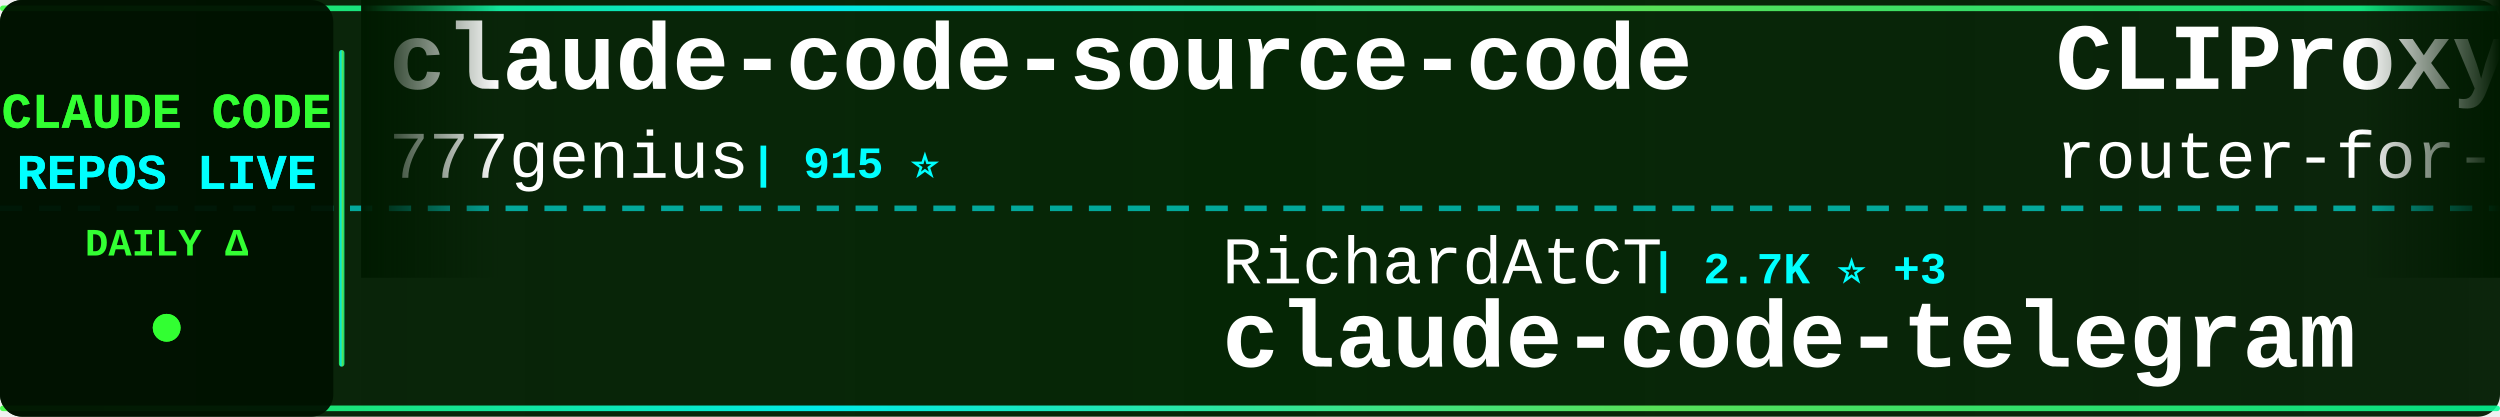
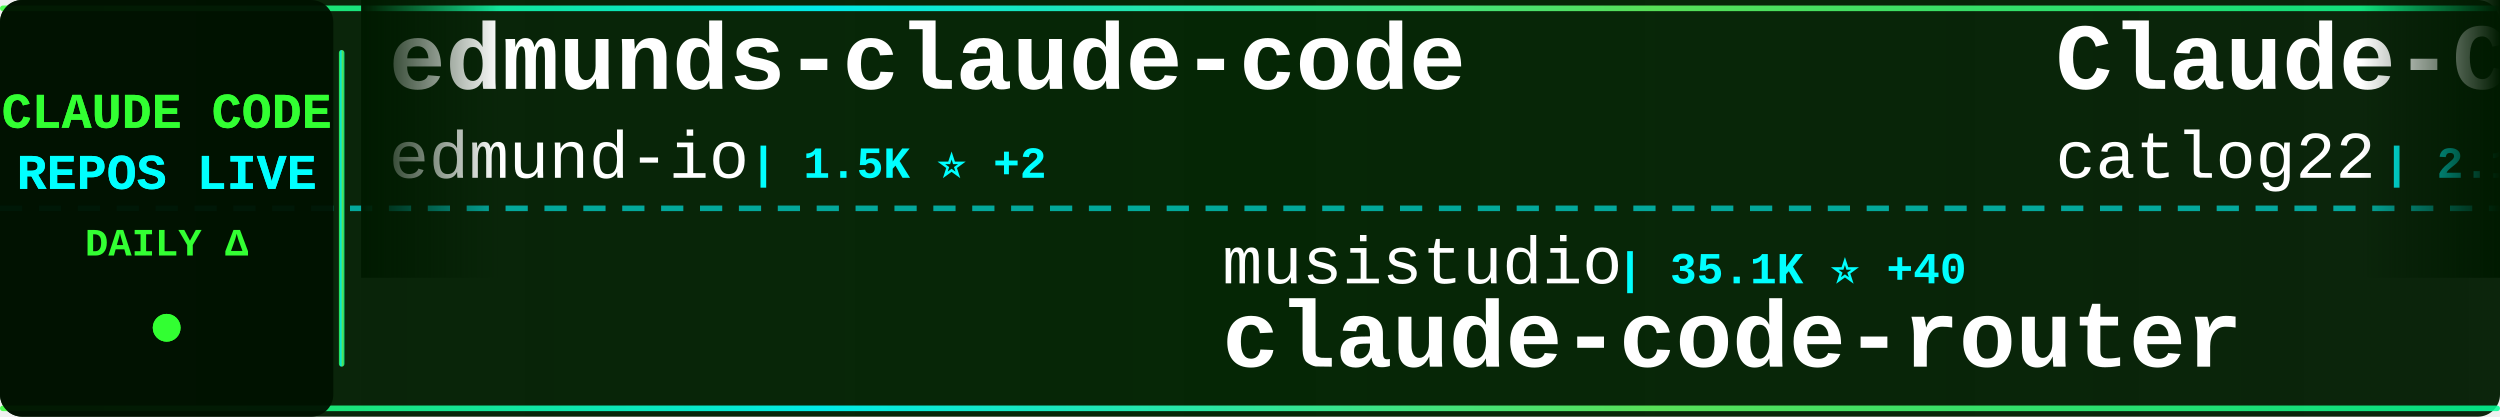
<svg xmlns="http://www.w3.org/2000/svg" width="900" height="150">
  <defs>
    <linearGradient id="tickerBg" x1="0%" y1="0%" x2="100%" y2="0%">
      <stop offset="0%" style="stop-color:#001a00;stop-opacity:0.95" />
      <stop offset="50%" style="stop-color:#002200;stop-opacity:0.98" />
      <stop offset="100%" style="stop-color:#001a00;stop-opacity:0.95" />
    </linearGradient>
    <linearGradient id="borderGrad" x1="0%" y1="0%" x2="100%" y2="0%">
      <stop offset="0%" style="stop-color:#33ff33;stop-opacity:0.85">
        <animate attributeName="stop-opacity" values="0.85;1;0.85" dur="2s" repeatCount="indefinite" />
      </stop>
      <stop offset="33%" style="stop-color:#00ffff;stop-opacity:0.9">
        <animate attributeName="stop-opacity" values="0.9;1;0.9" dur="2.2s" repeatCount="indefinite" />
      </stop>
      <stop offset="66%" style="stop-color:#66ff66;stop-opacity:0.85">
        <animate attributeName="stop-opacity" values="0.85;1;0.85" dur="1.8s" repeatCount="indefinite" />
      </stop>
      <stop offset="100%" style="stop-color:#00ff99;stop-opacity:0.85">
        <animate attributeName="stop-opacity" values="0.85;1;0.85" dur="2s" repeatCount="indefinite" />
      </stop>
    </linearGradient>
    <filter id="textGlow">
      <feGaussianBlur stdDeviation="0.1" result="coloredBlur" />
      <feMerge>
        <feMergeNode in="coloredBlur" />
        <feMergeNode in="SourceGraphic" />
      </feMerge>
    </filter>
    <filter id="metricGlow">
      <feGaussianBlur stdDeviation="0.2" result="coloredBlur" />
      <feMerge>
        <feMergeNode in="coloredBlur" />
        <feMergeNode in="SourceGraphic" />
      </feMerge>
    </filter>
    <linearGradient id="leftFade" x1="0%" y1="0%" x2="100%" y2="0%">
      <stop offset="0%" style="stop-color:#001a00;stop-opacity:1" />
      <stop offset="100%" style="stop-color:#001a00;stop-opacity:0" />
    </linearGradient>
    <linearGradient id="rightFade" x1="0%" y1="0%" x2="100%" y2="0%">
      <stop offset="0%" style="stop-color:#001a00;stop-opacity:0" />
      <stop offset="100%" style="stop-color:#001a00;stop-opacity:1" />
    </linearGradient>
  </defs>
  <rect width="900" height="150" fill="url(#tickerBg)" rx="8" />
  <rect x="0" y="2" width="900" height="2" fill="url(#borderGrad)" rx="1" />
  <rect x="0" y="146" width="900" height="2" fill="url(#borderGrad)" rx="1" />
  <line x1="0" y1="75" x2="900" y2="75" stroke="#00ffff" stroke-width="2" stroke-dasharray="8 6" opacity="0.6" />
  <rect x="0" y="0" width="120" height="150" fill="#001100" opacity="0.95" rx="8" />
  <text x="60" y="46" font-family="'Courier New', monospace" font-size="18" font-weight="bold" fill="#33ff33" text-anchor="middle" filter="url(#textGlow)">
    CLAUDE CODE
  </text>
  <text x="60" y="68" font-family="'Courier New', monospace" font-size="18" font-weight="bold" fill="#00ffff" text-anchor="middle" filter="url(#textGlow)">
    REPOS LIVE
  </text>
  <text x="60" y="92" font-family="'Courier New', monospace" font-size="14" font-weight="bold" fill="#33ff33" text-anchor="middle">
    DAILY Δ
  </text>
  <circle cx="60" cy="118" r="5" fill="#33ff33" filter="url(#metricGlow)">
    <animate attributeName="r" values="4;6;4" dur="1.5s" repeatCount="indefinite" />
    <animate attributeName="opacity" values="0.6;1;0.6" dur="1.5s" repeatCount="indefinite" />
  </circle>
  <rect x="122" y="18" width="2" height="114" fill="url(#borderGrad)" rx="1" />
  <clipPath id="tickerClip">
    <rect x="130" y="0" width="770" height="150" />
  </clipPath>
  <g clip-path="url(#tickerClip)">
    <g id="tickerItems">
      <animateTransform attributeName="transform" attributeType="XML" type="translate" from="0 0" to="-3000 0" dur="54s" repeatCount="indefinite" />
      <g transform="translate(0, 0)">
-         <text x="140" y="32" font-family="'Courier New', monospace" font-size="34" font-weight="bold" fill="#ffffff">claude-code-source-code</text>
-         <text x="140" y="64" font-family="'Courier New', monospace" font-size="24" font-weight="normal" fill="#ffffff" opacity="1.0">777genius</text>
-         <text x="270" y="64" font-family="'Courier New', monospace" font-size="16" font-weight="bold" fill="#00ffff"> | 915 ⭐</text>
+         <text x="140" y="32" font-family="'Courier New', monospace" font-size="34" font-weight="bold" fill="#ffffff">edmunds-claude-code</text>
+         <text x="140" y="64" font-family="'Courier New', monospace" font-size="24" font-weight="normal" fill="#ffffff" opacity="1.0">edmund-io</text>
+         <text x="270" y="64" font-family="'Courier New', monospace" font-size="16" font-weight="bold" fill="#00ffff"> | 1.5K ⭐ +2</text>
      </g>
      <g transform="translate(300, 0)">
-         <text x="140" y="102" font-family="'Courier New', monospace" font-size="24" font-weight="normal" fill="#ffffff" opacity="1.0">RichardAtCT</text>
-         <text x="294" y="102" font-family="'Courier New', monospace" font-size="16" font-weight="bold" fill="#00ffff"> | 2.7K ⭐ +3</text>
-         <text x="140" y="132" font-family="'Courier New', monospace" font-size="34" font-weight="bold" fill="#ffffff">claude-code-telegram</text>
+         <text x="140" y="102" font-family="'Courier New', monospace" font-size="24" font-weight="normal" fill="#ffffff" opacity="1.0">musistudio</text>
+         <text x="282" y="102" font-family="'Courier New', monospace" font-size="16" font-weight="bold" fill="#00ffff"> | 35.1K ⭐ +40</text>
+         <text x="140" y="132" font-family="'Courier New', monospace" font-size="34" font-weight="bold" fill="#ffffff">claude-code-router</text>
      </g>
      <g transform="translate(600, 0)">
-         <text x="140" y="32" font-family="'Courier New', monospace" font-size="34" font-weight="bold" fill="#ffffff">CLIProxyAPI</text>
-         <text x="140" y="64" font-family="'Courier New', monospace" font-size="24" font-weight="normal" fill="#ffffff" opacity="1.0">router-for-me</text>
-         <text x="318" y="64" font-family="'Courier New', monospace" font-size="16" font-weight="bold" fill="#00ffff"> | 37.9K ⭐ +85</text>
+         <text x="140" y="32" font-family="'Courier New', monospace" font-size="34" font-weight="bold" fill="#ffffff">Claude-Code-Workflow</text>
+         <text x="140" y="64" font-family="'Courier New', monospace" font-size="24" font-weight="normal" fill="#ffffff" opacity="1.0">catlog22</text>
+         <text x="258" y="64" font-family="'Courier New', monospace" font-size="16" font-weight="bold" fill="#00ffff"> | 2.1K ⭐ +1</text>
      </g>
      <g transform="translate(900, 0)">
-         <text x="140" y="102" font-family="'Courier New', monospace" font-size="24" font-weight="normal" fill="#ffffff" opacity="1.0">Chachamaru127</text>
-         <text x="318" y="102" font-family="'Courier New', monospace" font-size="16" font-weight="bold" fill="#00ffff"> | 2.8K ⭐ +16</text>
-         <text x="140" y="132" font-family="'Courier New', monospace" font-size="34" font-weight="bold" fill="#ffffff">claude-code-harness</text>
+         <text x="140" y="102" font-family="'Courier New', monospace" font-size="24" font-weight="normal" fill="#ffffff" opacity="1.0">rohitg00</text>
+         <text x="258" y="102" font-family="'Courier New', monospace" font-size="16" font-weight="bold" fill="#00ffff"> | 2.1K ⭐ +12</text>
+         <text x="140" y="132" font-family="'Courier New', monospace" font-size="34" font-weight="bold" fill="#ffffff">awesome-claude-code-tool...</text>
      </g>
      <g transform="translate(1200, 0)">
-         <text x="140" y="32" font-family="'Courier New', monospace" font-size="34" font-weight="bold" fill="#ffffff">claude-code-cli</text>
-         <text x="140" y="64" font-family="'Courier New', monospace" font-size="24" font-weight="normal" fill="#ffffff" opacity="1.0">huangserva</text>
-         <text x="282" y="64" font-family="'Courier New', monospace" font-size="16" font-weight="bold" fill="#00ffff"> | 606 ⭐ +2</text>
+         <text x="140" y="32" font-family="'Courier New', monospace" font-size="34" font-weight="bold" fill="#ffffff">claude-code-local</text>
+         <text x="140" y="64" font-family="'Courier New', monospace" font-size="24" font-weight="normal" fill="#ffffff" opacity="1.0">nicedreamzapp</text>
+         <text x="318" y="64" font-family="'Courier New', monospace" font-size="16" font-weight="bold" fill="#00ffff"> | 2.8K ⭐ +7</text>
      </g>
      <g transform="translate(1500, 0)">
-         <text x="140" y="102" font-family="'Courier New', monospace" font-size="24" font-weight="normal" fill="#ffffff" opacity="1.0">disler</text>
-         <text x="234" y="102" font-family="'Courier New', monospace" font-size="16" font-weight="bold" fill="#00ffff"> | 3.8K ⭐ +2</text>
-         <text x="140" y="132" font-family="'Courier New', monospace" font-size="34" font-weight="bold" fill="#ffffff">claude-code-hooks-master...</text>
+         <text x="140" y="102" font-family="'Courier New', monospace" font-size="24" font-weight="normal" fill="#ffffff" opacity="1.0">liuup</text>
+         <text x="222" y="102" font-family="'Courier New', monospace" font-size="16" font-weight="bold" fill="#00ffff"> | 3.2K ⭐ +15</text>
+         <text x="140" y="132" font-family="'Courier New', monospace" font-size="34" font-weight="bold" fill="#ffffff">claude-code-analysis</text>
      </g>
      <g transform="translate(1800, 0)">
-         <text x="140" y="32" font-family="'Courier New', monospace" font-size="34" font-weight="bold" fill="#ffffff">Claude-Code-Game-Studios</text>
-         <text x="140" y="64" font-family="'Courier New', monospace" font-size="24" font-weight="normal" fill="#ffffff" opacity="1.0">Donchitos</text>
-         <text x="270" y="64" font-family="'Courier New', monospace" font-size="16" font-weight="bold" fill="#00ffff"> | 21.9K ⭐ +48</text>
+         <text x="140" y="32" font-family="'Courier New', monospace" font-size="34" font-weight="bold" fill="#ffffff">claude-code-security-rev...</text>
+         <text x="140" y="64" font-family="'Courier New', monospace" font-size="24" font-weight="normal" fill="#ffffff" opacity="1.0">anthropics</text>
+         <text x="282" y="64" font-family="'Courier New', monospace" font-size="16" font-weight="bold" fill="#00ffff"> | 5.3K ⭐ +5</text>
      </g>
      <g transform="translate(2100, 0)">
-         <text x="140" y="102" font-family="'Courier New', monospace" font-size="24" font-weight="normal" fill="#ffffff" opacity="1.0">Hyper66666</text>
-         <text x="282" y="102" font-family="'Courier New', monospace" font-size="16" font-weight="bold" fill="#00ffff"> | 216 ⭐ +1</text>
-         <text x="140" y="132" font-family="'Courier New', monospace" font-size="34" font-weight="bold" fill="#ffffff">claude-code-sourcemap</text>
+         <text x="140" y="102" font-family="'Courier New', monospace" font-size="24" font-weight="normal" fill="#ffffff" opacity="1.0">frankbria</text>
+         <text x="270" y="102" font-family="'Courier New', monospace" font-size="16" font-weight="bold" fill="#00ffff"> | 9.4K ⭐ +13</text>
+         <text x="140" y="132" font-family="'Courier New', monospace" font-size="34" font-weight="bold" fill="#ffffff">ralph-claude-code</text>
      </g>
      <g transform="translate(2400, 0)">
-         <text x="140" y="32" font-family="'Courier New', monospace" font-size="34" font-weight="bold" fill="#ffffff">learn-claude-code</text>
-         <text x="140" y="64" font-family="'Courier New', monospace" font-size="24" font-weight="normal" fill="#ffffff" opacity="1.0">shareAI-lab</text>
-         <text x="294" y="64" font-family="'Courier New', monospace" font-size="16" font-weight="bold" fill="#00ffff"> | 67.4K ⭐ +224</text>
+         <text x="140" y="32" font-family="'Courier New', monospace" font-size="34" font-weight="bold" fill="#ffffff">skills</text>
+         <text x="140" y="64" font-family="'Courier New', monospace" font-size="24" font-weight="normal" fill="#ffffff" opacity="1.0">anthropics</text>
+         <text x="282" y="64" font-family="'Courier New', monospace" font-size="16" font-weight="bold" fill="#00ffff"> | 152.5K ⭐ +360</text>
      </g>
      <g transform="translate(2700, 0)">
-         <text x="140" y="102" font-family="'Courier New', monospace" font-size="24" font-weight="normal" fill="#ffffff" opacity="1.0">alejandrobalderas</text>
-         <text x="366" y="102" font-family="'Courier New', monospace" font-size="16" font-weight="bold" fill="#00ffff"> | 2.2K ⭐ +24</text>
-         <text x="140" y="132" font-family="'Courier New', monospace" font-size="34" font-weight="bold" fill="#ffffff">claude-code-from-source</text>
+         <text x="140" y="102" font-family="'Courier New', monospace" font-size="24" font-weight="normal" fill="#ffffff" opacity="1.0">lintsinghua</text>
+         <text x="294" y="102" font-family="'Courier New', monospace" font-size="16" font-weight="bold" fill="#00ffff"> | 3.7K ⭐ +8</text>
+         <text x="140" y="132" font-family="'Courier New', monospace" font-size="34" font-weight="bold" fill="#ffffff">claude-code-book</text>
      </g>
      <g transform="translate(3000, 0)">
-         <text x="140" y="32" font-family="'Courier New', monospace" font-size="34" font-weight="bold" fill="#ffffff">claude-code-source-code</text>
-         <text x="140" y="64" font-family="'Courier New', monospace" font-size="24" font-weight="normal" fill="#ffffff" opacity="1.0">777genius</text>
-         <text x="270" y="64" font-family="'Courier New', monospace" font-size="16" font-weight="bold" fill="#00ffff"> | 915 ⭐</text>
+         <text x="140" y="32" font-family="'Courier New', monospace" font-size="34" font-weight="bold" fill="#ffffff">edmunds-claude-code</text>
+         <text x="140" y="64" font-family="'Courier New', monospace" font-size="24" font-weight="normal" fill="#ffffff" opacity="1.0">edmund-io</text>
+         <text x="270" y="64" font-family="'Courier New', monospace" font-size="16" font-weight="bold" fill="#00ffff"> | 1.5K ⭐ +2</text>
      </g>
      <g transform="translate(3300, 0)">
-         <text x="140" y="102" font-family="'Courier New', monospace" font-size="24" font-weight="normal" fill="#ffffff" opacity="1.0">RichardAtCT</text>
-         <text x="294" y="102" font-family="'Courier New', monospace" font-size="16" font-weight="bold" fill="#00ffff"> | 2.7K ⭐ +3</text>
-         <text x="140" y="132" font-family="'Courier New', monospace" font-size="34" font-weight="bold" fill="#ffffff">claude-code-telegram</text>
+         <text x="140" y="102" font-family="'Courier New', monospace" font-size="24" font-weight="normal" fill="#ffffff" opacity="1.0">musistudio</text>
+         <text x="282" y="102" font-family="'Courier New', monospace" font-size="16" font-weight="bold" fill="#00ffff"> | 35.1K ⭐ +40</text>
+         <text x="140" y="132" font-family="'Courier New', monospace" font-size="34" font-weight="bold" fill="#ffffff">claude-code-router</text>
      </g>
      <g transform="translate(3600, 0)">
-         <text x="140" y="32" font-family="'Courier New', monospace" font-size="34" font-weight="bold" fill="#ffffff">CLIProxyAPI</text>
-         <text x="140" y="64" font-family="'Courier New', monospace" font-size="24" font-weight="normal" fill="#ffffff" opacity="1.0">router-for-me</text>
-         <text x="318" y="64" font-family="'Courier New', monospace" font-size="16" font-weight="bold" fill="#00ffff"> | 37.9K ⭐ +85</text>
+         <text x="140" y="32" font-family="'Courier New', monospace" font-size="34" font-weight="bold" fill="#ffffff">Claude-Code-Workflow</text>
+         <text x="140" y="64" font-family="'Courier New', monospace" font-size="24" font-weight="normal" fill="#ffffff" opacity="1.0">catlog22</text>
+         <text x="258" y="64" font-family="'Courier New', monospace" font-size="16" font-weight="bold" fill="#00ffff"> | 2.1K ⭐ +1</text>
      </g>
      <g transform="translate(3900, 0)">
-         <text x="140" y="102" font-family="'Courier New', monospace" font-size="24" font-weight="normal" fill="#ffffff" opacity="1.0">Chachamaru127</text>
-         <text x="318" y="102" font-family="'Courier New', monospace" font-size="16" font-weight="bold" fill="#00ffff"> | 2.8K ⭐ +16</text>
-         <text x="140" y="132" font-family="'Courier New', monospace" font-size="34" font-weight="bold" fill="#ffffff">claude-code-harness</text>
+         <text x="140" y="102" font-family="'Courier New', monospace" font-size="24" font-weight="normal" fill="#ffffff" opacity="1.0">rohitg00</text>
+         <text x="258" y="102" font-family="'Courier New', monospace" font-size="16" font-weight="bold" fill="#00ffff"> | 2.1K ⭐ +12</text>
+         <text x="140" y="132" font-family="'Courier New', monospace" font-size="34" font-weight="bold" fill="#ffffff">awesome-claude-code-tool...</text>
      </g>
    </g>
  </g>
  <rect x="130" y="0" width="50" height="100" fill="url(#leftFade)" />
  <rect x="850" y="0" width="50" height="100" fill="url(#rightFade)" />
</svg>
